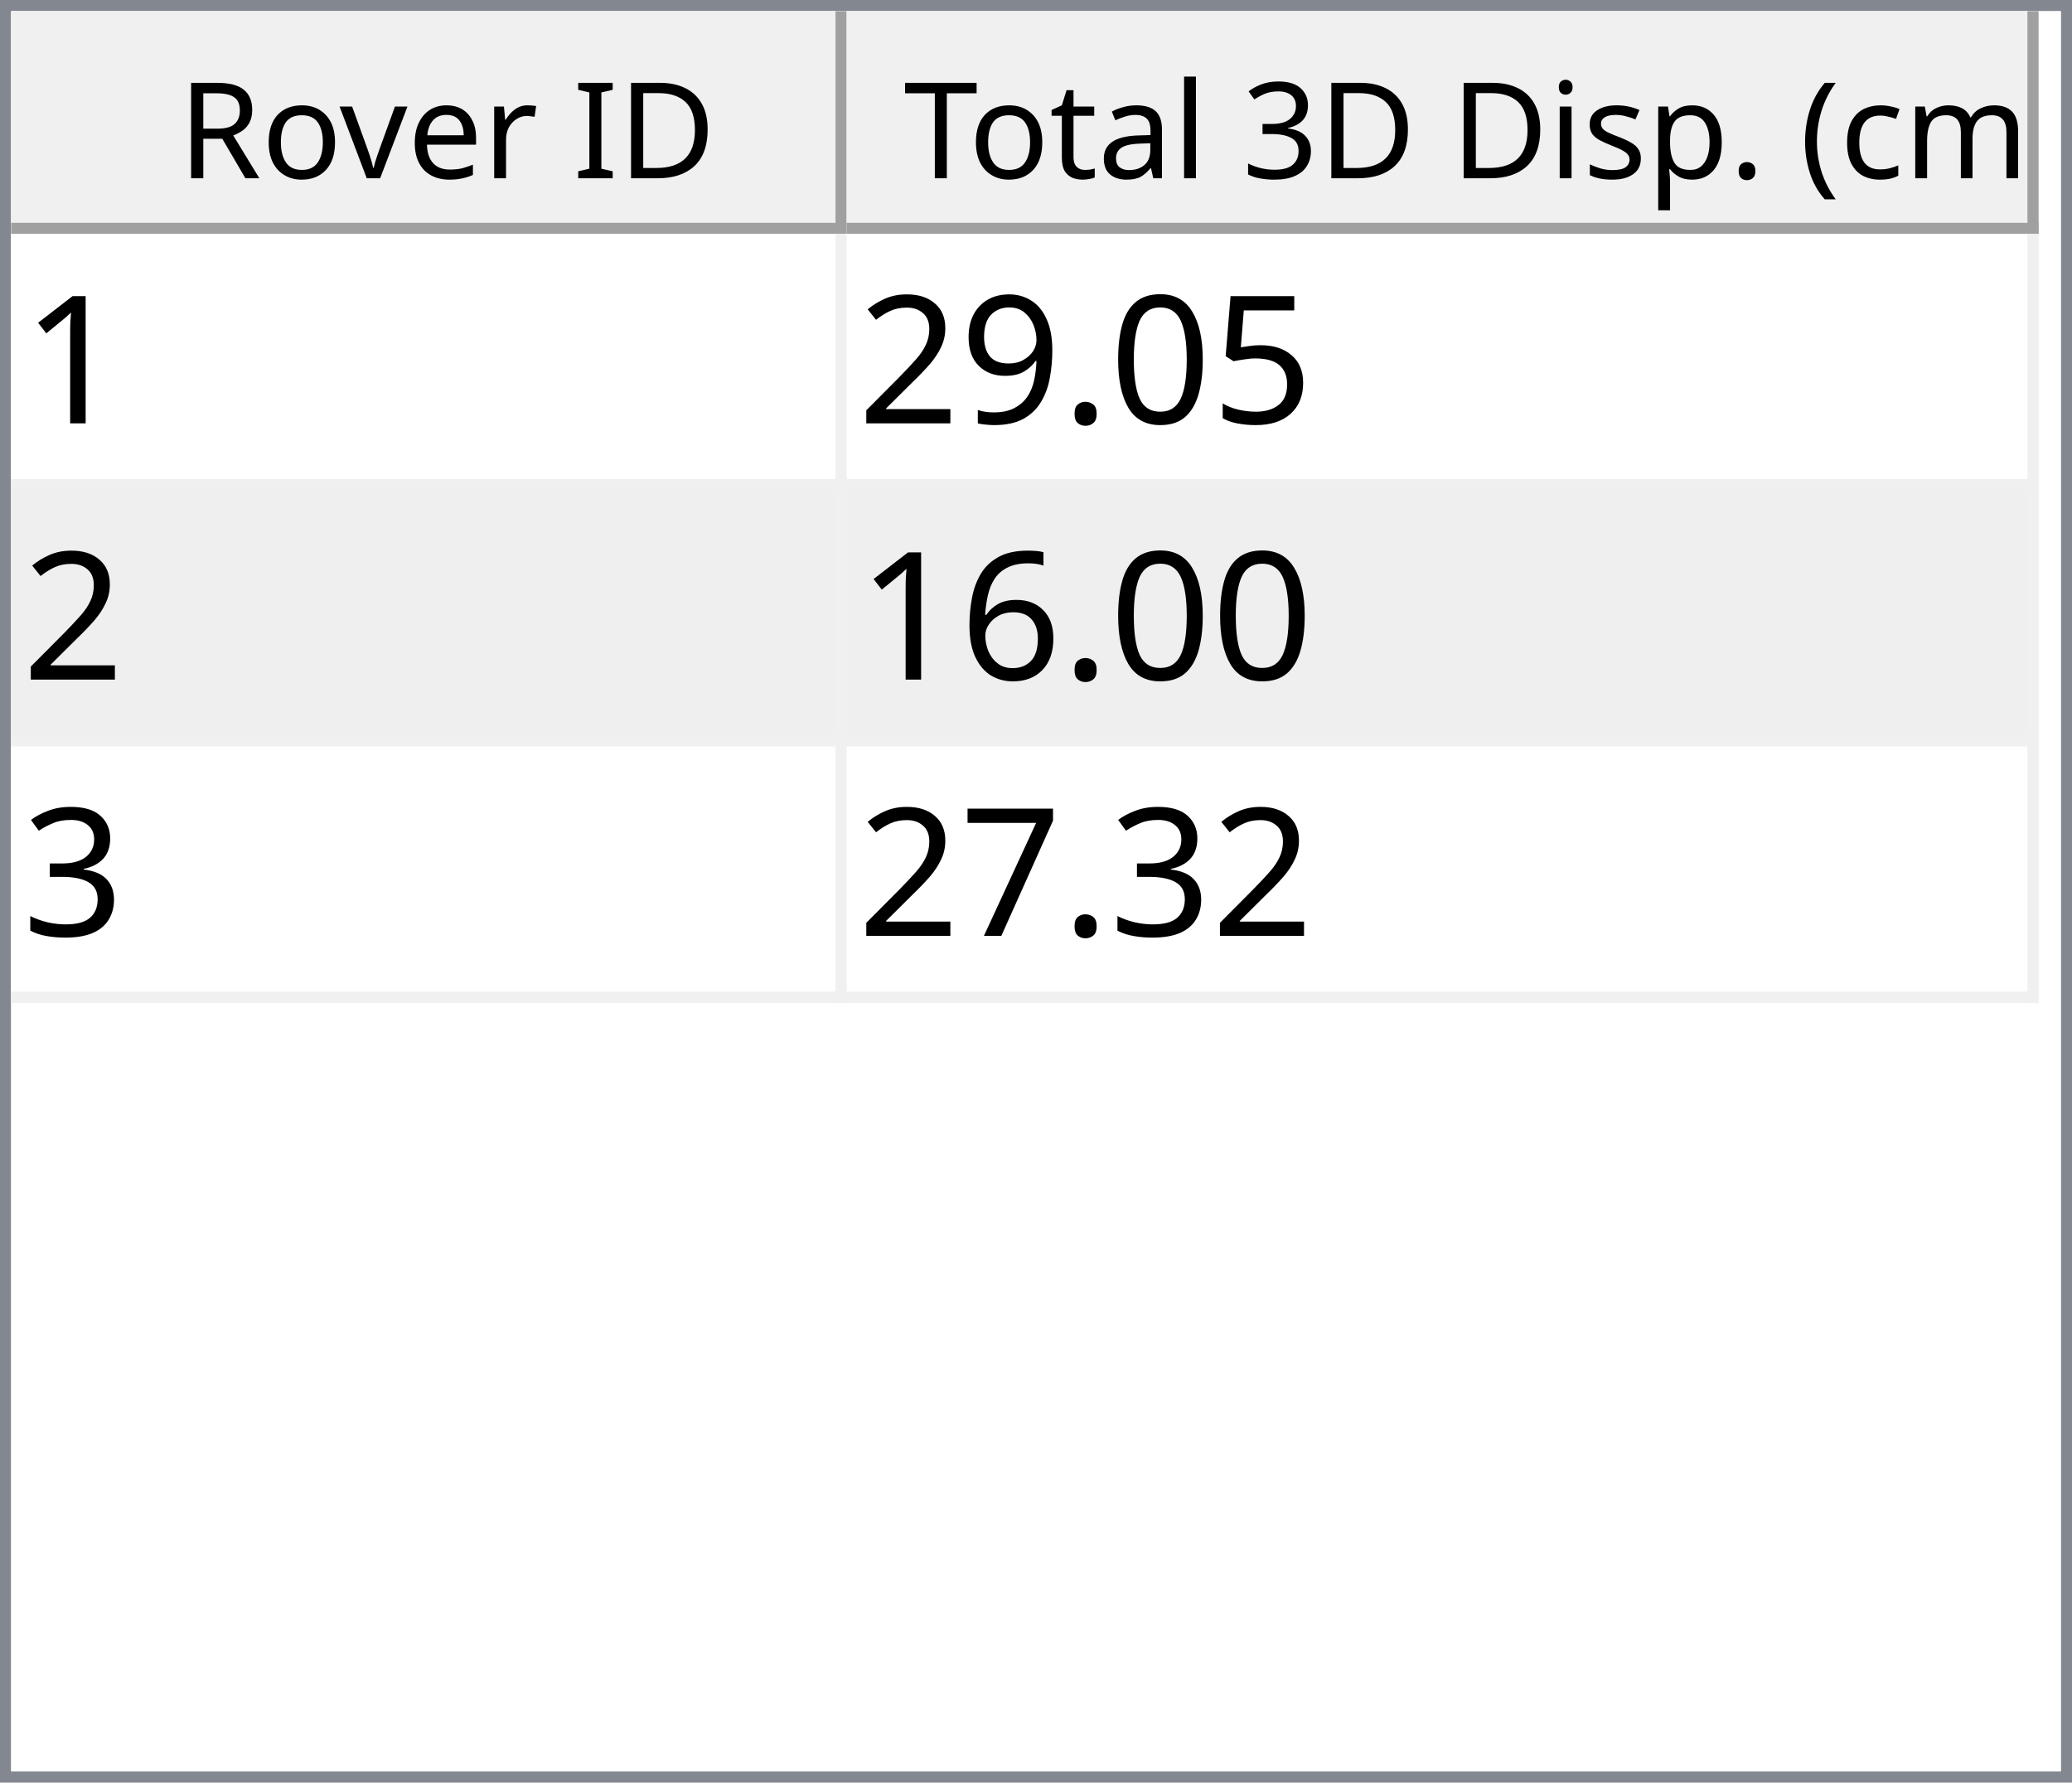
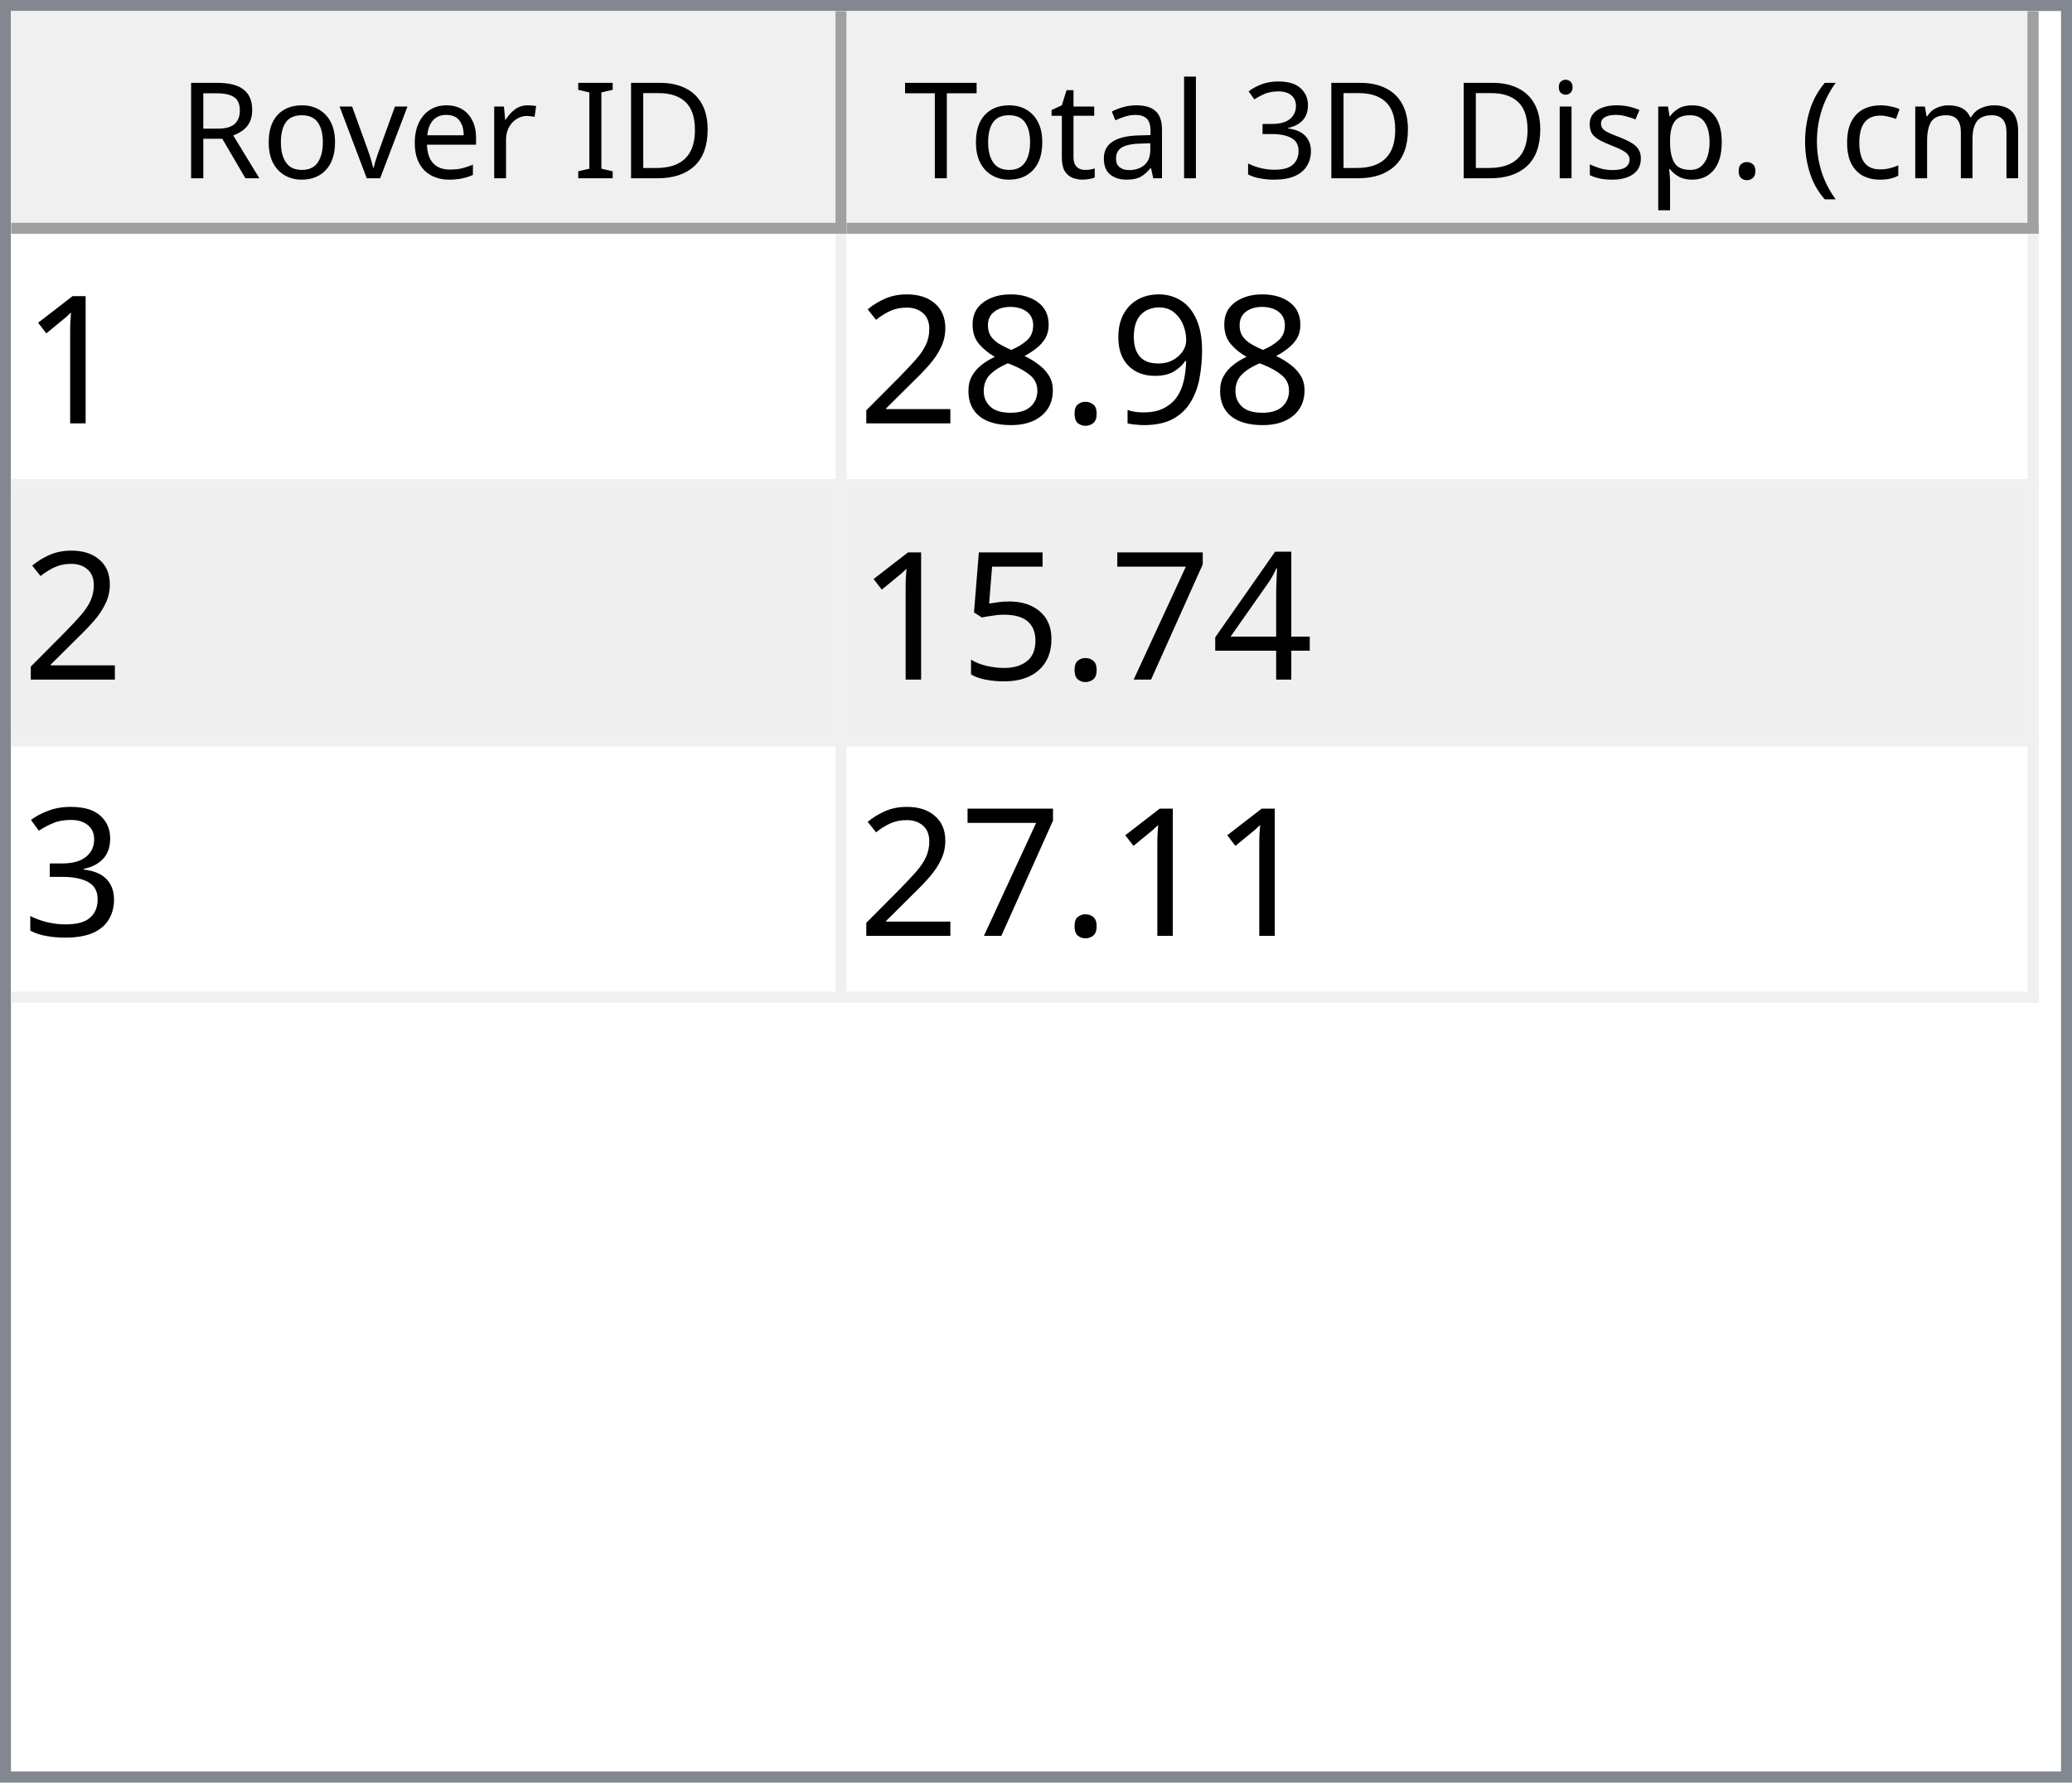
<svg xmlns="http://www.w3.org/2000/svg" style="fill-opacity:1; color-rendering:auto; color-interpolation:auto; text-rendering:auto; stroke:black; stroke-linecap:square; stroke-miterlimit:10; shape-rendering:auto; stroke-opacity:1; fill:black; stroke-dasharray:none; font-weight:normal; stroke-width:1; font-family:'Dialog'; font-style:normal; stroke-linejoin:miter; font-size:12px; stroke-dashoffset:0; image-rendering:auto;" width="186" height="160">
  <defs id="genericDefs" />
  <g>
    <defs id="defs1">
      <clipPath clipPathUnits="userSpaceOnUse" id="clipPath1">
        <path d="M0 0 L186 0 L186 160 L0 160 L0 0 Z" />
      </clipPath>
      <clipPath clipPathUnits="userSpaceOnUse" id="clipPath2">
        <path d="M0 0 L0 160 L186 160 L186 0 Z" />
      </clipPath>
      <clipPath clipPathUnits="userSpaceOnUse" id="clipPath3">
        <path d="M0 0 L0 20 L184 20 L184 0 Z" />
      </clipPath>
      <clipPath clipPathUnits="userSpaceOnUse" id="clipPath4">
        <path d="M0 0 L0 20 L75 20 L75 0 Z" />
      </clipPath>
      <clipPath clipPathUnits="userSpaceOnUse" id="clipPath5">
        <path d="M1 1 L1 19 L74 19 L74 1 Z" />
      </clipPath>
      <clipPath clipPathUnits="userSpaceOnUse" id="clipPath6">
        <path d="M0 0 L0 18 L73 18 L73 0 Z" />
      </clipPath>
      <clipPath clipPathUnits="userSpaceOnUse" id="clipPath7">
        <path d="M-0.5 -0.5 L-0.5 19.5 L74.5 19.5 L74.5 -0.5 Z" />
      </clipPath>
      <clipPath clipPathUnits="userSpaceOnUse" id="clipPath8">
        <path d="M0 0 L0 20 L107 20 L107 0 Z" />
      </clipPath>
      <clipPath clipPathUnits="userSpaceOnUse" id="clipPath9">
        <path d="M1 1 L1 19 L106 19 L106 1 Z" />
      </clipPath>
      <clipPath clipPathUnits="userSpaceOnUse" id="clipPath10">
        <path d="M0 0 L0 18 L105 18 L105 0 Z" />
      </clipPath>
      <clipPath clipPathUnits="userSpaceOnUse" id="clipPath11">
        <path d="M-0.5 -0.5 L-0.5 19.5 L106.5 19.5 L106.5 -0.5 Z" />
      </clipPath>
      <clipPath clipPathUnits="userSpaceOnUse" id="clipPath12">
        <path d="M0 0 L0 138 L184 138 L184 0 Z" />
      </clipPath>
      <clipPath clipPathUnits="userSpaceOnUse" id="clipPath13">
        <path d="M0 0 L0 69 L182 69 L182 0 Z" />
      </clipPath>
      <clipPath clipPathUnits="userSpaceOnUse" id="clipPath14">
        <path d="M-0.5 -0.5 L-0.5 68.5 L181.5 68.5 L181.5 -0.5 Z" />
      </clipPath>
      <clipPath clipPathUnits="userSpaceOnUse" id="clipPath15">
        <path d="M0 0 L0 22 L74 22 L74 0 Z" />
      </clipPath>
      <clipPath clipPathUnits="userSpaceOnUse" id="clipPath16">
        <path d="M0 0 L0 22 L106 22 L106 0 Z" />
      </clipPath>
      <font horiz-adv-x="64.551" id="font1">
        <font-face ascent="107.91" descent="25.098" units-per-em="100" style="font-style:normal; font-family:Segoe UI; font-weight:normal;" />
        <missing-glyph horiz-adv-x="64.551" d="M8.109 0 L8.109 68.266 L56.453 68.266 L56.453 0 L8.109 0 ZM15.328 7.234 L49.219 7.234 L49.219 61.031 L15.328 61.031 L15.328 7.234 Z" />
        <glyph unicode="D" horiz-adv-x="70.117" d="M9.188 0 L9.188 70.016 L28.516 70.016 Q65.531 70.016 65.531 35.891 Q65.531 19.672 55.25 9.836 Q44.969 0 27.734 0 L9.188 0 ZM17.391 62.594 L17.391 7.422 L27.828 7.422 Q41.609 7.422 49.273 14.797 Q56.938 22.172 56.938 35.688 Q56.938 62.594 28.328 62.594 L17.391 62.594 Z" />
        <glyph unicode="I" horiz-adv-x="26.611" d="M17.391 0 L9.188 0 L9.188 70.016 L17.391 70.016 L17.391 0 Z" />
        <glyph unicode=" " horiz-adv-x="27.393" d="" />
        <glyph unicode="r" horiz-adv-x="34.766" d="M34.188 41.891 Q32.078 43.5 28.125 43.5 Q23 43.5 19.555 38.672 Q16.109 33.844 16.109 25.484 L16.109 0 L8.109 0 L8.109 50 L16.109 50 L16.109 39.703 L16.312 39.703 Q18.016 44.969 21.531 47.922 Q25.047 50.875 29.391 50.875 Q32.516 50.875 34.188 50.203 L34.188 41.891 Z" />
        <glyph unicode="e" horiz-adv-x="52.295" d="M48.297 23 L12.984 23 Q13.188 14.656 17.484 10.109 Q21.781 5.562 29.297 5.562 Q37.75 5.562 44.828 11.141 L44.828 3.609 Q38.234 -1.172 27.391 -1.172 Q16.797 -1.172 10.742 5.641 Q4.688 12.453 4.688 24.812 Q4.688 36.469 11.305 43.82 Q17.922 51.172 27.734 51.172 Q37.547 51.172 42.922 44.828 Q48.297 38.484 48.297 27.203 L48.297 23 ZM40.094 29.781 Q40.047 36.719 36.75 40.578 Q33.453 44.438 27.594 44.438 Q21.922 44.438 17.969 40.383 Q14.016 36.328 13.094 29.781 L40.094 29.781 Z" />
        <glyph unicode="v" horiz-adv-x="47.9" d="M47.406 50 L27.484 0 L19.625 0 L0.688 50 L9.469 50 L22.172 13.672 Q23.578 9.672 23.922 6.688 L24.125 6.688 Q24.609 10.453 25.688 13.484 L38.969 50 L47.406 50 Z" />
        <glyph unicode="o" horiz-adv-x="58.594" d="M29 -1.172 Q17.922 -1.172 11.305 5.836 Q4.688 12.844 4.688 24.422 Q4.688 37.016 11.57 44.094 Q18.453 51.172 30.172 51.172 Q41.359 51.172 47.633 44.289 Q53.906 37.406 53.906 25.203 Q53.906 13.234 47.141 6.031 Q40.375 -1.172 29 -1.172 ZM29.594 44.438 Q21.875 44.438 17.383 39.188 Q12.891 33.938 12.891 24.703 Q12.891 15.828 17.43 10.695 Q21.969 5.562 29.594 5.562 Q37.359 5.562 41.531 10.594 Q45.703 15.625 45.703 24.906 Q45.703 34.281 41.531 39.359 Q37.359 44.438 29.594 44.438 Z" />
        <glyph unicode="R" horiz-adv-x="59.814" d="M59.375 0 L49.609 0 L37.891 19.625 Q36.281 22.359 34.766 24.289 Q33.25 26.219 31.664 27.438 Q30.078 28.656 28.25 29.219 Q26.422 29.781 24.125 29.781 L17.391 29.781 L17.391 0 L9.188 0 L9.188 70.016 L30.078 70.016 Q34.672 70.016 38.555 68.867 Q42.438 67.719 45.289 65.375 Q48.141 63.031 49.758 59.547 Q51.375 56.062 51.375 51.375 Q51.375 47.703 50.273 44.656 Q49.172 41.609 47.148 39.211 Q45.125 36.812 42.266 35.133 Q39.406 33.453 35.844 32.516 L35.844 32.328 Q37.594 31.547 38.891 30.547 Q40.188 29.547 41.359 28.18 Q42.531 26.812 43.68 25.078 Q44.828 23.344 46.234 21.047 L59.375 0 ZM17.391 62.594 L17.391 37.203 L28.516 37.203 Q31.594 37.203 34.203 38.133 Q36.812 39.062 38.719 40.797 Q40.625 42.531 41.703 45.047 Q42.781 47.562 42.781 50.688 Q42.781 56.297 39.141 59.445 Q35.5 62.594 28.609 62.594 L17.391 62.594 Z" />
        <glyph unicode=")" horiz-adv-x="30.176" d="M8.297 -15.922 L1.172 -15.922 Q16.406 2.344 16.406 26.812 Q16.406 51.469 1.078 70.016 L8.297 70.016 Q23.531 52.156 23.531 26.703 Q23.531 1.375 8.297 -15.922 Z" />
        <glyph unicode="m" horiz-adv-x="86.133" d="M79.109 0 L71.094 0 L71.094 28.719 Q71.094 37.016 68.531 40.727 Q65.969 44.438 59.906 44.438 Q54.781 44.438 51.195 39.75 Q47.609 35.062 47.609 28.516 L47.609 0 L39.594 0 L39.594 29.688 Q39.594 44.438 28.219 44.438 Q22.953 44.438 19.531 40.016 Q16.109 35.594 16.109 28.516 L16.109 0 L8.109 0 L8.109 50 L16.109 50 L16.109 42.094 L16.312 42.094 Q21.625 51.172 31.844 51.172 Q36.969 51.172 40.773 48.312 Q44.578 45.453 46 40.828 Q51.562 51.172 62.594 51.172 Q79.109 51.172 79.109 30.812 L79.109 0 Z" />
        <glyph unicode="c" horiz-adv-x="46.191" d="M42.188 2.297 Q36.422 -1.172 28.516 -1.172 Q17.828 -1.172 11.258 5.789 Q4.688 12.75 4.688 23.828 Q4.688 36.188 11.766 43.68 Q18.844 51.172 30.672 51.172 Q37.25 51.172 42.281 48.734 L42.281 40.531 Q36.719 44.438 30.375 44.438 Q22.703 44.438 17.797 38.945 Q12.891 33.453 12.891 24.516 Q12.891 15.719 17.508 10.641 Q22.125 5.562 29.891 5.562 Q36.422 5.562 42.188 9.906 L42.188 2.297 Z" />
        <glyph unicode="(" horiz-adv-x="30.176" d="M29.109 -15.922 L21.969 -15.922 Q6.844 1.375 6.844 26.703 Q6.844 52.156 21.969 70.016 L29.203 70.016 Q13.875 51.469 13.875 26.812 Q13.875 2.344 29.109 -15.922 Z" />
        <glyph unicode="." horiz-adv-x="21.68" d="M10.891 -1.078 Q8.641 -1.078 7.055 0.539 Q5.469 2.156 5.469 4.391 Q5.469 6.641 7.055 8.273 Q8.641 9.906 10.891 9.906 Q13.188 9.906 14.797 8.273 Q16.406 6.641 16.406 4.391 Q16.406 2.156 14.797 0.539 Q13.188 -1.078 10.891 -1.078 Z" />
        <glyph unicode="p" horiz-adv-x="58.789" d="M16.312 7.234 L16.109 7.234 L16.109 -23 L8.109 -23 L8.109 50 L16.109 50 L16.109 41.219 L16.312 41.219 Q22.219 51.172 33.594 51.172 Q43.266 51.172 48.688 44.461 Q54.109 37.75 54.109 26.469 Q54.109 13.922 48 6.375 Q41.891 -1.172 31.297 -1.172 Q21.578 -1.172 16.312 7.234 ZM16.109 27.391 L16.109 20.406 Q16.109 14.203 20.141 9.883 Q24.172 5.562 30.375 5.562 Q37.641 5.562 41.773 11.133 Q45.906 16.703 45.906 26.609 Q45.906 34.969 42.047 39.703 Q38.188 44.438 31.594 44.438 Q24.609 44.438 20.359 39.578 Q16.109 34.719 16.109 27.391 Z" />
        <glyph unicode="s" horiz-adv-x="42.432" d="M5.078 1.812 L5.078 10.406 Q11.625 5.562 19.484 5.562 Q30.031 5.562 30.031 12.594 Q30.031 14.594 29.125 15.992 Q28.219 17.391 26.68 18.461 Q25.141 19.531 23.07 20.383 Q21 21.234 18.609 22.172 Q15.281 23.484 12.766 24.828 Q10.25 26.172 8.57 27.859 Q6.891 29.547 6.031 31.695 Q5.172 33.844 5.172 36.719 Q5.172 40.234 6.789 42.945 Q8.406 45.656 11.086 47.484 Q13.766 49.312 17.211 50.242 Q20.656 51.172 24.312 51.172 Q30.812 51.172 35.938 48.922 L35.938 40.828 Q30.422 44.438 23.25 44.438 Q21 44.438 19.195 43.922 Q17.391 43.406 16.094 42.477 Q14.797 41.547 14.086 40.258 Q13.375 38.969 13.375 37.406 Q13.375 35.453 14.086 34.133 Q14.797 32.812 16.164 31.789 Q17.531 30.766 19.484 29.938 Q21.438 29.109 23.922 28.125 Q27.25 26.859 29.883 25.516 Q32.516 24.172 34.375 22.484 Q36.234 20.797 37.234 18.602 Q38.234 16.406 38.234 13.375 Q38.234 9.672 36.602 6.938 Q34.969 4.203 32.234 2.398 Q29.5 0.594 25.93 -0.289 Q22.359 -1.172 18.453 -1.172 Q10.75 -1.172 5.078 1.812 Z" />
        <glyph unicode="i" horiz-adv-x="24.219" d="M12.203 62.703 Q10.062 62.703 8.547 64.164 Q7.031 65.625 7.031 67.875 Q7.031 70.125 8.547 71.609 Q10.062 73.094 12.203 73.094 Q14.406 73.094 15.945 71.609 Q17.484 70.125 17.484 67.875 Q17.484 65.719 15.945 64.211 Q14.406 62.703 12.203 62.703 ZM16.109 0 L8.109 0 L8.109 50 L16.109 50 L16.109 0 Z" />
        <glyph unicode="3" horiz-adv-x="53.906" d="M46.531 19.828 Q46.531 15.094 44.75 11.211 Q42.969 7.328 39.719 4.57 Q36.469 1.812 31.93 0.297 Q27.391 -1.219 21.922 -1.219 Q11.922 -1.219 6 2.594 L6 11.188 Q13.094 5.609 22.219 5.609 Q25.875 5.609 28.828 6.539 Q31.781 7.469 33.906 9.227 Q36.031 10.984 37.18 13.477 Q38.328 15.969 38.328 19.094 Q38.328 32.812 18.797 32.812 L12.984 32.812 L12.984 39.594 L18.5 39.594 Q35.797 39.594 35.797 52.484 Q35.797 64.406 22.609 64.406 Q15.188 64.406 8.688 59.422 L8.688 67.188 Q15.375 71.188 24.609 71.188 Q29 71.188 32.57 69.969 Q36.141 68.75 38.68 66.555 Q41.219 64.359 42.609 61.281 Q44 58.203 44 54.5 Q44 40.672 30.031 36.719 L30.031 36.531 Q33.594 36.141 36.625 34.797 Q39.656 33.453 41.852 31.305 Q44.047 29.156 45.289 26.25 Q46.531 23.344 46.531 19.828 Z" />
        <glyph unicode="l" horiz-adv-x="24.219" d="M16.109 0 L8.109 0 L8.109 74.031 L16.109 74.031 L16.109 0 Z" />
        <glyph unicode="a" horiz-adv-x="50.879" d="M43.891 0 L35.891 0 L35.891 7.812 L35.688 7.812 Q30.469 -1.172 20.312 -1.172 Q12.844 -1.172 8.617 2.781 Q4.391 6.734 4.391 13.281 Q4.391 27.297 20.906 29.594 L35.891 31.688 Q35.891 44.438 25.594 44.438 Q16.547 44.438 9.281 38.281 L9.281 46.484 Q16.656 51.172 26.266 51.172 Q43.891 51.172 43.891 32.516 L43.891 0 ZM35.891 25.297 L23.828 23.641 Q18.266 22.859 15.43 20.875 Q12.594 18.891 12.594 13.875 Q12.594 10.203 15.211 7.883 Q17.828 5.562 22.172 5.562 Q28.125 5.562 32.008 9.742 Q35.891 13.922 35.891 20.312 L35.891 25.297 Z" />
        <glyph unicode="t" horiz-adv-x="33.887" d="M31.297 0.484 Q28.469 -1.078 23.828 -1.078 Q10.688 -1.078 10.688 13.578 L10.688 43.172 L2.094 43.172 L2.094 50 L10.688 50 L10.688 62.203 L18.703 64.797 L18.703 50 L31.297 50 L31.297 43.172 L18.703 43.172 L18.703 14.984 Q18.703 9.969 20.414 7.82 Q22.125 5.672 26.078 5.672 Q29.109 5.672 31.297 7.328 L31.297 0.484 Z" />
        <glyph unicode="T" horiz-adv-x="52.393" d="M50.594 62.594 L30.375 62.594 L30.375 0 L22.172 0 L22.172 62.594 L2 62.594 L2 70.016 L50.594 70.016 L50.594 62.594 Z" />
      </font>
      <font horiz-adv-x="75.0" id="font2">
        <font-face ascent="100.537" descent="21.973" units-per-em="100" style="font-style:normal; font-family:sans-serif; font-weight:normal;" />
        <missing-glyph horiz-adv-x="75.0" d="M12.5 0 L12.5 62.5 L62.5 62.5 L62.5 0 L12.5 0 ZM14.062 1.562 L60.938 1.562 L60.938 60.938 L14.062 60.938 L14.062 1.562 Z" />
        <glyph unicode="1" horiz-adv-x="55.615" d="M37.25 0 L28.469 0 L28.469 56 Q25.297 52.984 20.141 49.953 Q14.984 46.922 10.891 45.406 L10.891 53.906 Q18.266 57.375 23.781 62.305 Q29.297 67.234 31.594 71.875 L37.25 71.875 L37.25 0 Z" />
+         <glyph unicode="9" horiz-adv-x="55.615" d="M5.469 16.547 L13.922 17.328 Q14.984 11.375 18.016 8.688 Q21.047 6 25.781 6 Q29.828 6 32.883 7.859 Q35.938 9.719 37.891 12.82 Q39.844 15.922 41.164 21.195 Q42.484 26.469 42.484 31.938 Q42.484 32.516 42.438 33.688 Q39.797 29.5 35.234 26.883 Q30.672 24.266 25.344 24.266 Q16.453 24.266 10.305 30.711 Q4.156 37.156 4.156 47.703 Q4.156 58.594 10.578 65.234 Q17 71.875 26.656 71.875 Q33.641 71.875 39.43 68.117 Q45.219 64.359 48.219 57.398 Q51.219 50.438 51.219 37.25 Q51.219 23.531 48.242 15.406 Q45.266 7.281 39.383 3.031 Q33.5 -1.219 25.594 -1.219 Q17.188 -1.219 11.867 3.445 Q6.547 8.109 5.469 16.547 ZM41.453 48.141 Q41.453 55.719 37.43 60.156 Q33.406 64.594 27.734 64.594 Q21.875 64.594 17.531 59.812 Q13.188 55.031 13.188 47.406 Q13.188 40.578 17.312 36.305 Q21.438 32.031 27.484 32.031 Q33.594 32.031 37.523 36.305 Q41.453 40.578 41.453 48.141 Z" />
+         <glyph unicode="." horiz-adv-x="27.783" d="M9.078 0 L9.078 10.016 L19.094 10.016 L19.094 0 L9.078 0 Z" />
+         <glyph unicode="8" horiz-adv-x="55.615" d="M17.672 38.812 Q12.203 40.828 9.57 44.539 Q6.938 48.25 6.938 53.422 Q6.938 61.234 12.555 66.555 Q18.172 71.875 27.484 71.875 Q36.859 71.875 42.578 66.43 Q48.297 60.984 48.297 53.172 Q48.297 48.188 45.68 44.508 Q43.062 40.828 37.75 38.812 Q44.344 36.672 47.781 31.883 Q51.219 27.094 51.219 20.453 Q51.219 11.281 44.727 5.031 Q38.234 -1.219 27.641 -1.219 Q17.047 -1.219 10.547 5.055 Q4.047 11.328 4.047 20.703 Q4.047 27.688 7.594 32.398 Q11.141 37.109 17.672 38.812 ZM15.922 53.719 Q15.922 48.641 19.195 45.414 Q22.469 42.188 27.688 42.188 Q32.766 42.188 36.016 45.383 Q39.266 48.578 39.266 53.219 Q39.266 58.062 35.914 61.359 Q32.562 64.656 27.594 64.656 Q22.562 64.656 19.242 61.43 Q15.922 58.203 15.922 53.719 ZM13.094 20.656 Q13.094 16.891 14.875 13.375 Q16.656 9.859 20.172 7.93 Q23.688 6 27.734 6 Q34.031 6 38.133 10.055 Q42.234 14.109 42.234 20.359 Q42.234 26.703 38.016 30.859 Q33.797 35.016 27.438 35.016 Q21.234 35.016 17.164 30.914 Q13.094 26.812 13.094 20.656 Z" />
+         <glyph unicode="2" horiz-adv-x="55.615" d="M50.344 8.453 L50.344 0 L3.031 0 Q2.938 3.172 4.047 6.109 Q5.859 10.938 9.836 15.625 Q13.812 20.312 21.344 26.469 Q33.016 36.031 37.117 41.625 Q41.219 47.219 41.219 52.203 Q41.219 57.422 37.477 61.008 Q33.734 64.594 27.734 64.594 Q21.391 64.594 17.578 60.789 Q13.766 56.984 13.719 50.25 L4.688 51.172 Q5.609 61.281 11.664 66.578 Q17.719 71.875 27.938 71.875 Q38.234 71.875 44.242 66.164 Q50.25 60.453 50.25 52 Q50.25 47.703 48.492 43.555 Q46.734 39.406 42.656 34.812 Q38.578 30.219 29.109 22.219 Q21.188 15.578 18.945 13.211 Q16.703 10.844 15.234 8.453 L50.344 8.453 Z" />
+         <glyph unicode="4" horiz-adv-x="55.615" d="M32.328 0 L32.328 17.141 L1.266 17.141 L1.266 25.203 L33.938 71.578 L41.109 71.578 L41.109 25.203 L50.781 25.203 L50.781 17.141 L41.109 17.141 L41.109 0 L32.328 0 ZM32.328 25.203 L32.328 57.469 L9.906 25.203 L32.328 25.203 Z" />
+         <glyph unicode="7" horiz-adv-x="55.615" d="M4.734 62.203 L4.734 70.656 L51.078 70.656 L51.078 63.812 Q44.234 56.547 37.523 44.484 Q30.812 32.422 27.156 19.672 Q24.516 10.688 23.781 0 L14.75 0 Q14.891 8.453 18.062 20.414 Q21.234 32.375 27.172 43.484 Q33.109 54.594 39.797 62.203 L4.734 62.203 Z" />
        <glyph unicode="5" horiz-adv-x="55.615" d="M4.156 18.75 L13.375 19.531 Q14.406 12.797 18.141 9.398 Q21.875 6 27.156 6 Q33.5 6 37.891 10.789 Q42.281 15.578 42.281 23.484 Q42.281 31 38.062 35.352 Q33.844 39.703 27 39.703 Q22.75 39.703 19.336 37.773 Q15.922 35.844 13.969 32.766 L5.719 33.844 L12.641 70.609 L48.25 70.609 L48.25 62.203 L19.672 62.203 L15.828 42.969 Q22.266 47.469 29.344 47.469 Q38.719 47.469 45.164 40.969 Q51.609 34.469 51.609 24.266 Q51.609 14.547 45.953 7.469 Q39.062 -1.219 27.156 -1.219 Q17.391 -1.219 11.211 4.25 Q5.031 9.719 4.156 18.75 Z" />
-         <glyph unicode="0" horiz-adv-x="55.615" d="M4.156 35.297 Q4.156 48 6.766 55.742 Q9.375 63.484 14.523 67.68 Q19.672 71.875 27.484 71.875 Q33.25 71.875 37.594 69.555 Q41.938 67.234 44.773 62.867 Q47.609 58.5 49.219 52.227 Q50.828 45.953 50.828 35.297 Q50.828 22.703 48.242 14.969 Q45.656 7.234 40.508 3.008 Q35.359 -1.219 27.484 -1.219 Q17.141 -1.219 11.234 6.203 Q4.156 15.141 4.156 35.297 ZM13.188 35.297 Q13.188 17.672 17.312 11.836 Q21.438 6 27.484 6 Q33.547 6 37.672 11.859 Q41.797 17.719 41.797 35.297 Q41.797 52.984 37.672 58.789 Q33.547 64.594 27.391 64.594 Q21.344 64.594 17.719 59.469 Q13.188 52.938 13.188 35.297 Z" />
-         <glyph unicode="." horiz-adv-x="27.783" d="M9.078 0 L9.078 10.016 L19.094 10.016 L19.094 0 L9.078 0 Z" />
-         <glyph unicode="9" horiz-adv-x="55.615" d="M5.469 16.547 L13.922 17.328 Q14.984 11.375 18.016 8.688 Q21.047 6 25.781 6 Q29.828 6 32.883 7.859 Q35.938 9.719 37.891 12.82 Q39.844 15.922 41.164 21.195 Q42.484 26.469 42.484 31.938 Q42.484 32.516 42.438 33.688 Q39.797 29.5 35.234 26.883 Q30.672 24.266 25.344 24.266 Q16.453 24.266 10.305 30.711 Q4.156 37.156 4.156 47.703 Q4.156 58.594 10.578 65.234 Q17 71.875 26.656 71.875 Q33.641 71.875 39.43 68.117 Q45.219 64.359 48.219 57.398 Q51.219 50.438 51.219 37.25 Q51.219 23.531 48.242 15.406 Q45.266 7.281 39.383 3.031 Q33.5 -1.219 25.594 -1.219 Q17.188 -1.219 11.867 3.445 Q6.547 8.109 5.469 16.547 ZM41.453 48.141 Q41.453 55.719 37.43 60.156 Q33.406 64.594 27.734 64.594 Q21.875 64.594 17.531 59.812 Q13.188 55.031 13.188 47.406 Q13.188 40.578 17.312 36.305 Q21.438 32.031 27.484 32.031 Q33.594 32.031 37.523 36.305 Q41.453 40.578 41.453 48.141 Z" />
-         <glyph unicode="2" horiz-adv-x="55.615" d="M50.344 8.453 L50.344 0 L3.031 0 Q2.938 3.172 4.047 6.109 Q5.859 10.938 9.836 15.625 Q13.812 20.312 21.344 26.469 Q33.016 36.031 37.117 41.625 Q41.219 47.219 41.219 52.203 Q41.219 57.422 37.477 61.008 Q33.734 64.594 27.734 64.594 Q21.391 64.594 17.578 60.789 Q13.766 56.984 13.719 50.25 L4.688 51.172 Q5.609 61.281 11.664 66.578 Q17.719 71.875 27.938 71.875 Q38.234 71.875 44.242 66.164 Q50.25 60.453 50.25 52 Q50.25 47.703 48.492 43.555 Q46.734 39.406 42.656 34.812 Q38.578 30.219 29.109 22.219 Q21.188 15.578 18.945 13.211 Q16.703 10.844 15.234 8.453 L50.344 8.453 Z" />
-         <glyph unicode="6" horiz-adv-x="55.615" d="M49.75 54.047 L41.016 53.375 Q39.844 58.547 37.703 60.891 Q34.125 64.656 28.906 64.656 Q24.703 64.656 21.531 62.312 Q17.391 59.281 14.992 53.469 Q12.594 47.656 12.5 36.922 Q15.672 41.75 20.266 44.094 Q24.859 46.438 29.891 46.438 Q38.672 46.438 44.852 39.969 Q51.031 33.5 51.031 23.25 Q51.031 16.5 48.125 10.719 Q45.219 4.938 40.141 1.859 Q35.062 -1.219 28.609 -1.219 Q17.625 -1.219 10.695 6.859 Q3.766 14.938 3.766 33.5 Q3.766 54.25 11.422 63.672 Q18.109 71.875 29.438 71.875 Q37.891 71.875 43.289 67.141 Q48.688 62.406 49.75 54.047 ZM13.875 23.188 Q13.875 18.656 15.797 14.508 Q17.719 10.359 21.188 8.18 Q24.656 6 28.469 6 Q34.031 6 38.039 10.492 Q42.047 14.984 42.047 22.703 Q42.047 30.125 38.086 34.398 Q34.125 38.672 28.125 38.672 Q22.172 38.672 18.023 34.398 Q13.875 30.125 13.875 23.188 Z" />
        <glyph unicode="3" horiz-adv-x="55.615" d="M4.203 18.891 L12.984 20.062 Q14.5 12.594 18.141 9.297 Q21.781 6 27 6 Q33.203 6 37.477 10.297 Q41.75 14.594 41.75 20.953 Q41.75 27 37.797 30.93 Q33.844 34.859 27.734 34.859 Q25.25 34.859 21.531 33.891 L22.516 41.609 Q23.391 41.5 23.922 41.5 Q29.547 41.5 34.039 44.43 Q38.531 47.359 38.531 53.469 Q38.531 58.297 35.258 61.477 Q31.984 64.656 26.812 64.656 Q21.688 64.656 18.266 61.43 Q14.844 58.203 13.875 51.766 L5.078 53.328 Q6.688 62.156 12.398 67.016 Q18.109 71.875 26.609 71.875 Q32.469 71.875 37.398 69.359 Q42.328 66.844 44.945 62.5 Q47.562 58.156 47.562 53.266 Q47.562 48.641 45.07 44.828 Q42.578 41.016 37.703 38.766 Q44.047 37.312 47.562 32.695 Q51.078 28.078 51.078 21.141 Q51.078 11.766 44.242 5.25 Q37.406 -1.266 26.953 -1.266 Q17.531 -1.266 11.305 4.352 Q5.078 9.969 4.203 18.891 Z" />
-         <glyph unicode="7" horiz-adv-x="55.615" d="M4.734 62.203 L4.734 70.656 L51.078 70.656 L51.078 63.812 Q44.234 56.547 37.523 44.484 Q30.812 32.422 27.156 19.672 Q24.516 10.688 23.781 0 L14.75 0 Q14.891 8.453 18.062 20.414 Q21.234 32.375 27.172 43.484 Q33.109 54.594 39.797 62.203 L4.734 62.203 Z" />
      </font>
    </defs>
    <g style="fill:white; stroke:white;">
      <rect x="0" y="0" width="186" style="clip-path:url(#clipPath1); stroke:none;" height="160" />
    </g>
    <g style="fill:white; text-rendering:optimizeSpeed; color-rendering:optimizeSpeed; image-rendering:optimizeSpeed; shape-rendering:crispEdges; stroke:white; color-interpolation:sRGB;">
      <rect x="0" width="186" height="160" y="0" style="stroke:none;" />
      <path style="stroke:none;" d="M0 160 L186 160 L186 0 L0 0 Z" />
    </g>
    <g style="fill:rgb(240,240,240); font-family:'Segoe UI'; stroke:rgb(240,240,240);">
      <rect x="0" y="0" width="186" style="clip-path:url(#clipPath2); stroke:none;" height="160" />
    </g>
    <g style="fill:rgb(130,135,144); font-family:'Segoe UI'; stroke:rgb(130,135,144);">
      <path d="M0 0 L186 0 L186 160 L0 160 L0 0 ZM1 1 L185 1 L185 159 L1 159 L1 1 Z" style="fill-rule:evenodd; clip-path:url(#clipPath2); stroke:none;" />
    </g>
    <g style="fill:white; font-family:'Segoe UI'; stroke:white;" transform="translate(1,1)">
      <rect x="0" y="0" width="184" style="clip-path:url(#clipPath3); stroke:none;" height="20" />
    </g>
    <g style="fill:rgb(240,240,240); font-family:'Segoe UI'; stroke:rgb(240,240,240);" transform="translate(1,1)">
      <rect x="0" y="0" width="75" style="clip-path:url(#clipPath4); stroke:none;" height="20" />
    </g>
    <g style="font-family:'Segoe UI';" transform="translate(2,2)">
      <text x="14" xml:space="preserve" y="14" style="clip-path:url(#clipPath6); stroke:none;">Rover ID</text>
    </g>
    <g style="fill:rgb(160,160,160); font-family:'Segoe UI'; stroke:rgb(160,160,160); stroke-linejoin:bevel;" transform="translate(1.5,1.5)">
      <line x1="74" x2="74" y1="0" style="fill:none; clip-path:url(#clipPath7);" y2="19" />
    </g>
    <g style="fill:rgb(160,160,160); font-family:'Segoe UI'; stroke:rgb(160,160,160); stroke-linejoin:bevel;" transform="matrix(1,0,0,1,1,1) translate(0.5,0.5)">
      <line x1="0" x2="74" y1="19" style="fill:none; clip-path:url(#clipPath7);" y2="19" />
    </g>
    <g style="fill:rgb(240,240,240); font-family:'Segoe UI'; stroke:rgb(240,240,240);" transform="translate(76,1)">
      <rect x="0" y="0" width="107" style="clip-path:url(#clipPath8); stroke:none;" height="20" />
    </g>
    <g style="font-family:'Segoe UI';" transform="translate(77,2)">
      <text x="1" xml:space="preserve" y="14" style="clip-path:url(#clipPath10); stroke:none;"> Total 3D Disp. (cm)</text>
    </g>
    <g style="fill:rgb(160,160,160); font-family:'Segoe UI'; stroke:rgb(160,160,160); stroke-linejoin:bevel;" transform="translate(76.5,1.5)">
      <line x1="106" x2="106" y1="0" style="fill:none; clip-path:url(#clipPath11);" y2="19" />
    </g>
    <g style="fill:rgb(160,160,160); font-family:'Segoe UI'; stroke:rgb(160,160,160); stroke-linejoin:bevel;" transform="matrix(1,0,0,1,76,1) translate(0.5,0.5)">
      <line x1="0" x2="106" y1="19" style="fill:none; clip-path:url(#clipPath11);" y2="19" />
    </g>
    <g style="fill:white; font-family:'Segoe UI'; stroke:white;" transform="translate(1,21)">
      <rect x="0" y="0" width="184" style="clip-path:url(#clipPath12); stroke:none;" height="138" />
    </g>
    <g style="fill:rgb(240,240,240); font-size:16px; font-family:sans-serif; stroke:rgb(240,240,240);" transform="translate(1,21)">
      <rect x="0" y="0" width="182" style="clip-path:url(#clipPath13); stroke:none;" height="69" />
      <line transform="translate(0.5,0.5)" x1="0" x2="181" y1="22" style="clip-path:url(#clipPath14); fill:none; stroke-linejoin:bevel;" y2="22" />
    </g>
    <g transform="matrix(1,0,0,1,1,21) translate(0.5,0.5)" style="fill:rgb(240,240,240); font-size:16px; font-family:sans-serif; stroke:rgb(240,240,240); stroke-linejoin:bevel;">
      <line x1="0" x2="181" y1="45" style="fill:none; clip-path:url(#clipPath14);" y2="45" />
    </g>
    <g transform="matrix(1,0,0,1,1,21) translate(0.5,0.5)" style="fill:rgb(240,240,240); font-size:16px; font-family:sans-serif; stroke:rgb(240,240,240); stroke-linejoin:bevel;">
      <line x1="0" x2="181" y1="68" style="fill:none; clip-path:url(#clipPath14);" y2="68" />
    </g>
    <g transform="matrix(1,0,0,1,1,21) translate(0.5,0.5)" style="fill:rgb(240,240,240); font-size:16px; font-family:sans-serif; stroke:rgb(240,240,240); stroke-linejoin:bevel;">
      <line x1="74" x2="74" y1="0" style="fill:none; clip-path:url(#clipPath14);" y2="68" />
    </g>
    <g transform="matrix(1,0,0,1,1,21) translate(0.5,0.5)" style="fill:rgb(240,240,240); font-size:16px; font-family:sans-serif; stroke:rgb(240,240,240); stroke-linejoin:bevel;">
      <line x1="181" x2="181" y1="0" style="fill:none; clip-path:url(#clipPath14);" y2="68" />
    </g>
    <g style="fill:white; font-size:16px; font-family:sans-serif; stroke:white;" transform="matrix(1,0,0,1,1,21)">
      <rect x="0" y="0" width="74" style="clip-path:url(#clipPath15); stroke:none;" height="22" />
      <text x="1" y="17" style="fill:black; clip-path:url(#clipPath15); stroke:none;" xml:space="preserve">1</text>
    </g>
    <g style="fill:white; font-size:16px; font-family:sans-serif; stroke:white;" transform="matrix(1,0,0,1,1,21) translate(75,0)">
      <rect x="0" y="0" width="106" style="clip-path:url(#clipPath16); stroke:none;" height="22" />
-       <text x="1" y="17" style="fill:black; clip-path:url(#clipPath16); stroke:none;" xml:space="preserve">29.05</text>
+       <text x="1" y="17" style="fill:black; clip-path:url(#clipPath16); stroke:none;" xml:space="preserve">28.98</text>
    </g>
    <g style="fill:rgb(239,239,239); font-size:16px; font-family:sans-serif; stroke:rgb(239,239,239);" transform="matrix(1,0,0,1,1,21) translate(0,23)">
      <rect x="0" y="0" width="74" style="clip-path:url(#clipPath15); stroke:none;" height="22" />
      <text x="1" y="17" style="fill:black; clip-path:url(#clipPath15); stroke:none;" xml:space="preserve">2</text>
    </g>
    <g style="fill:rgb(239,239,239); font-size:16px; font-family:sans-serif; stroke:rgb(239,239,239);" transform="matrix(1,0,0,1,1,21) translate(75,23)">
      <rect x="0" y="0" width="106" style="clip-path:url(#clipPath16); stroke:none;" height="22" />
-       <text x="1" y="17" style="fill:black; clip-path:url(#clipPath16); stroke:none;" xml:space="preserve">16.00</text>
+       <text x="1" y="17" style="fill:black; clip-path:url(#clipPath16); stroke:none;" xml:space="preserve">15.74</text>
    </g>
    <g style="fill:white; font-size:16px; font-family:sans-serif; stroke:white;" transform="matrix(1,0,0,1,1,21) translate(0,46)">
      <rect x="0" y="0" width="74" style="clip-path:url(#clipPath15); stroke:none;" height="22" />
      <text x="1" y="17" style="fill:black; clip-path:url(#clipPath15); stroke:none;" xml:space="preserve">3</text>
    </g>
    <g style="fill:white; font-size:16px; font-family:sans-serif; stroke:white;" transform="matrix(1,0,0,1,1,21) translate(75,46)">
      <rect x="0" y="0" width="106" style="clip-path:url(#clipPath16); stroke:none;" height="22" />
-       <text x="1" y="17" style="fill:black; clip-path:url(#clipPath16); stroke:none;" xml:space="preserve">27.32</text>
+       <text x="1" y="17" style="fill:black; clip-path:url(#clipPath16); stroke:none;" xml:space="preserve">27.11</text>
    </g>
  </g>
</svg>
